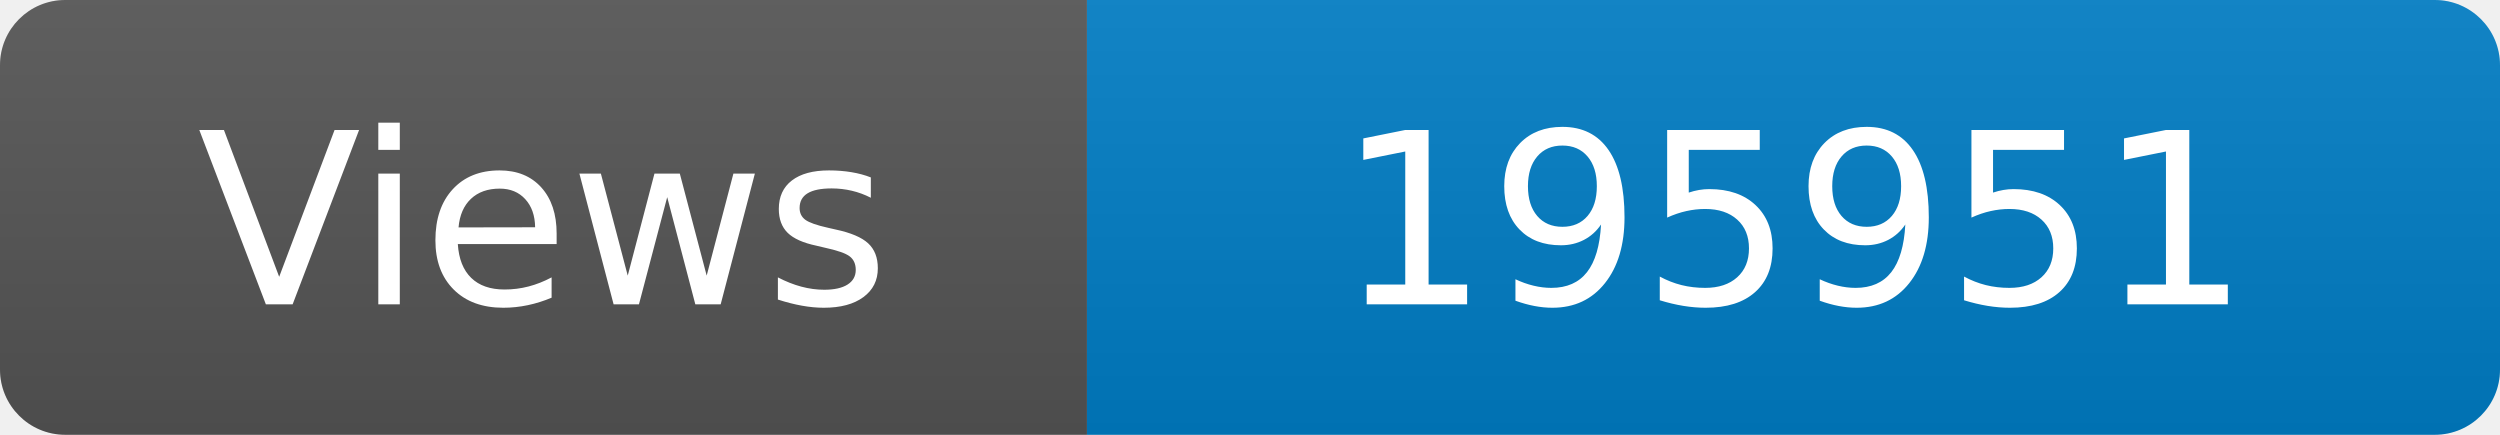
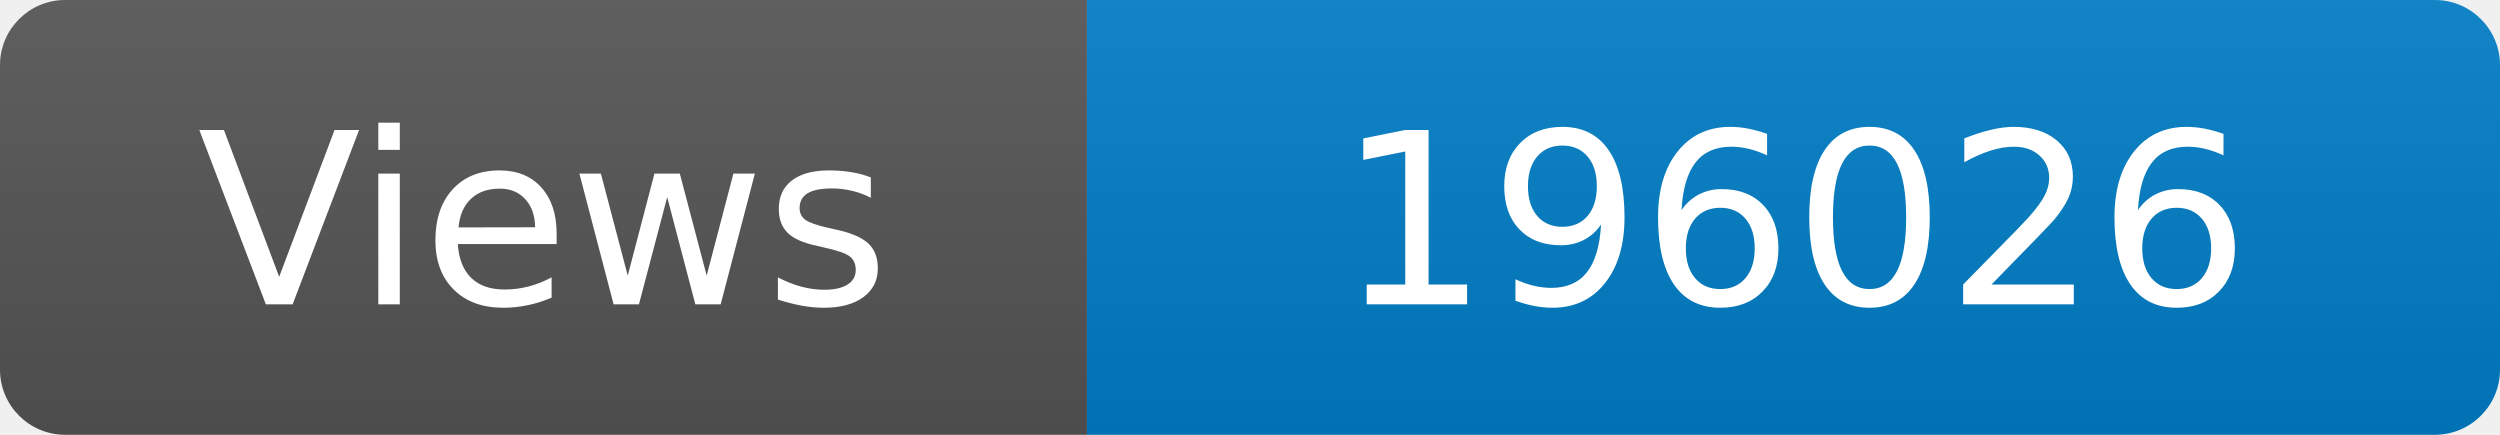
<svg xmlns="http://www.w3.org/2000/svg" width="115" height="20" role="img" aria-label="Maintained?: yes">
  <linearGradient id="s" x2="0" y2="100%">
    <stop offset="0" stop-color="#bbb" stop-opacity=".1" />
    <stop offset="1" stop-opacity=".1" />
  </linearGradient>
  <clipPath id="r">
    <rect width="115" height="20" rx="3" fill="#fff" />
  </clipPath>
  <g clip-path="url(#r)">
    <rect width="50" height="20" fill="#555" />
    <rect x="50" width="160" height="20" fill="#007ec6" />
    <rect width="115" height="20" fill="url(#s)" />
  </g>
  <g fill="#fff" text-anchor="middle" font-family="Verdana,Geneva,DejaVu Sans,sans-serif" font-size="110">
    <text x="250" y="140" transform="scale(.1)" fill="#fff">Views</text>
-     <text x="825" y="140" transform="scale(.1)" fill="#fff">195951</text>
+     <text x="825" y="140" transform="scale(.1)" fill="#fff">196026</text>
  </g>
</svg>
